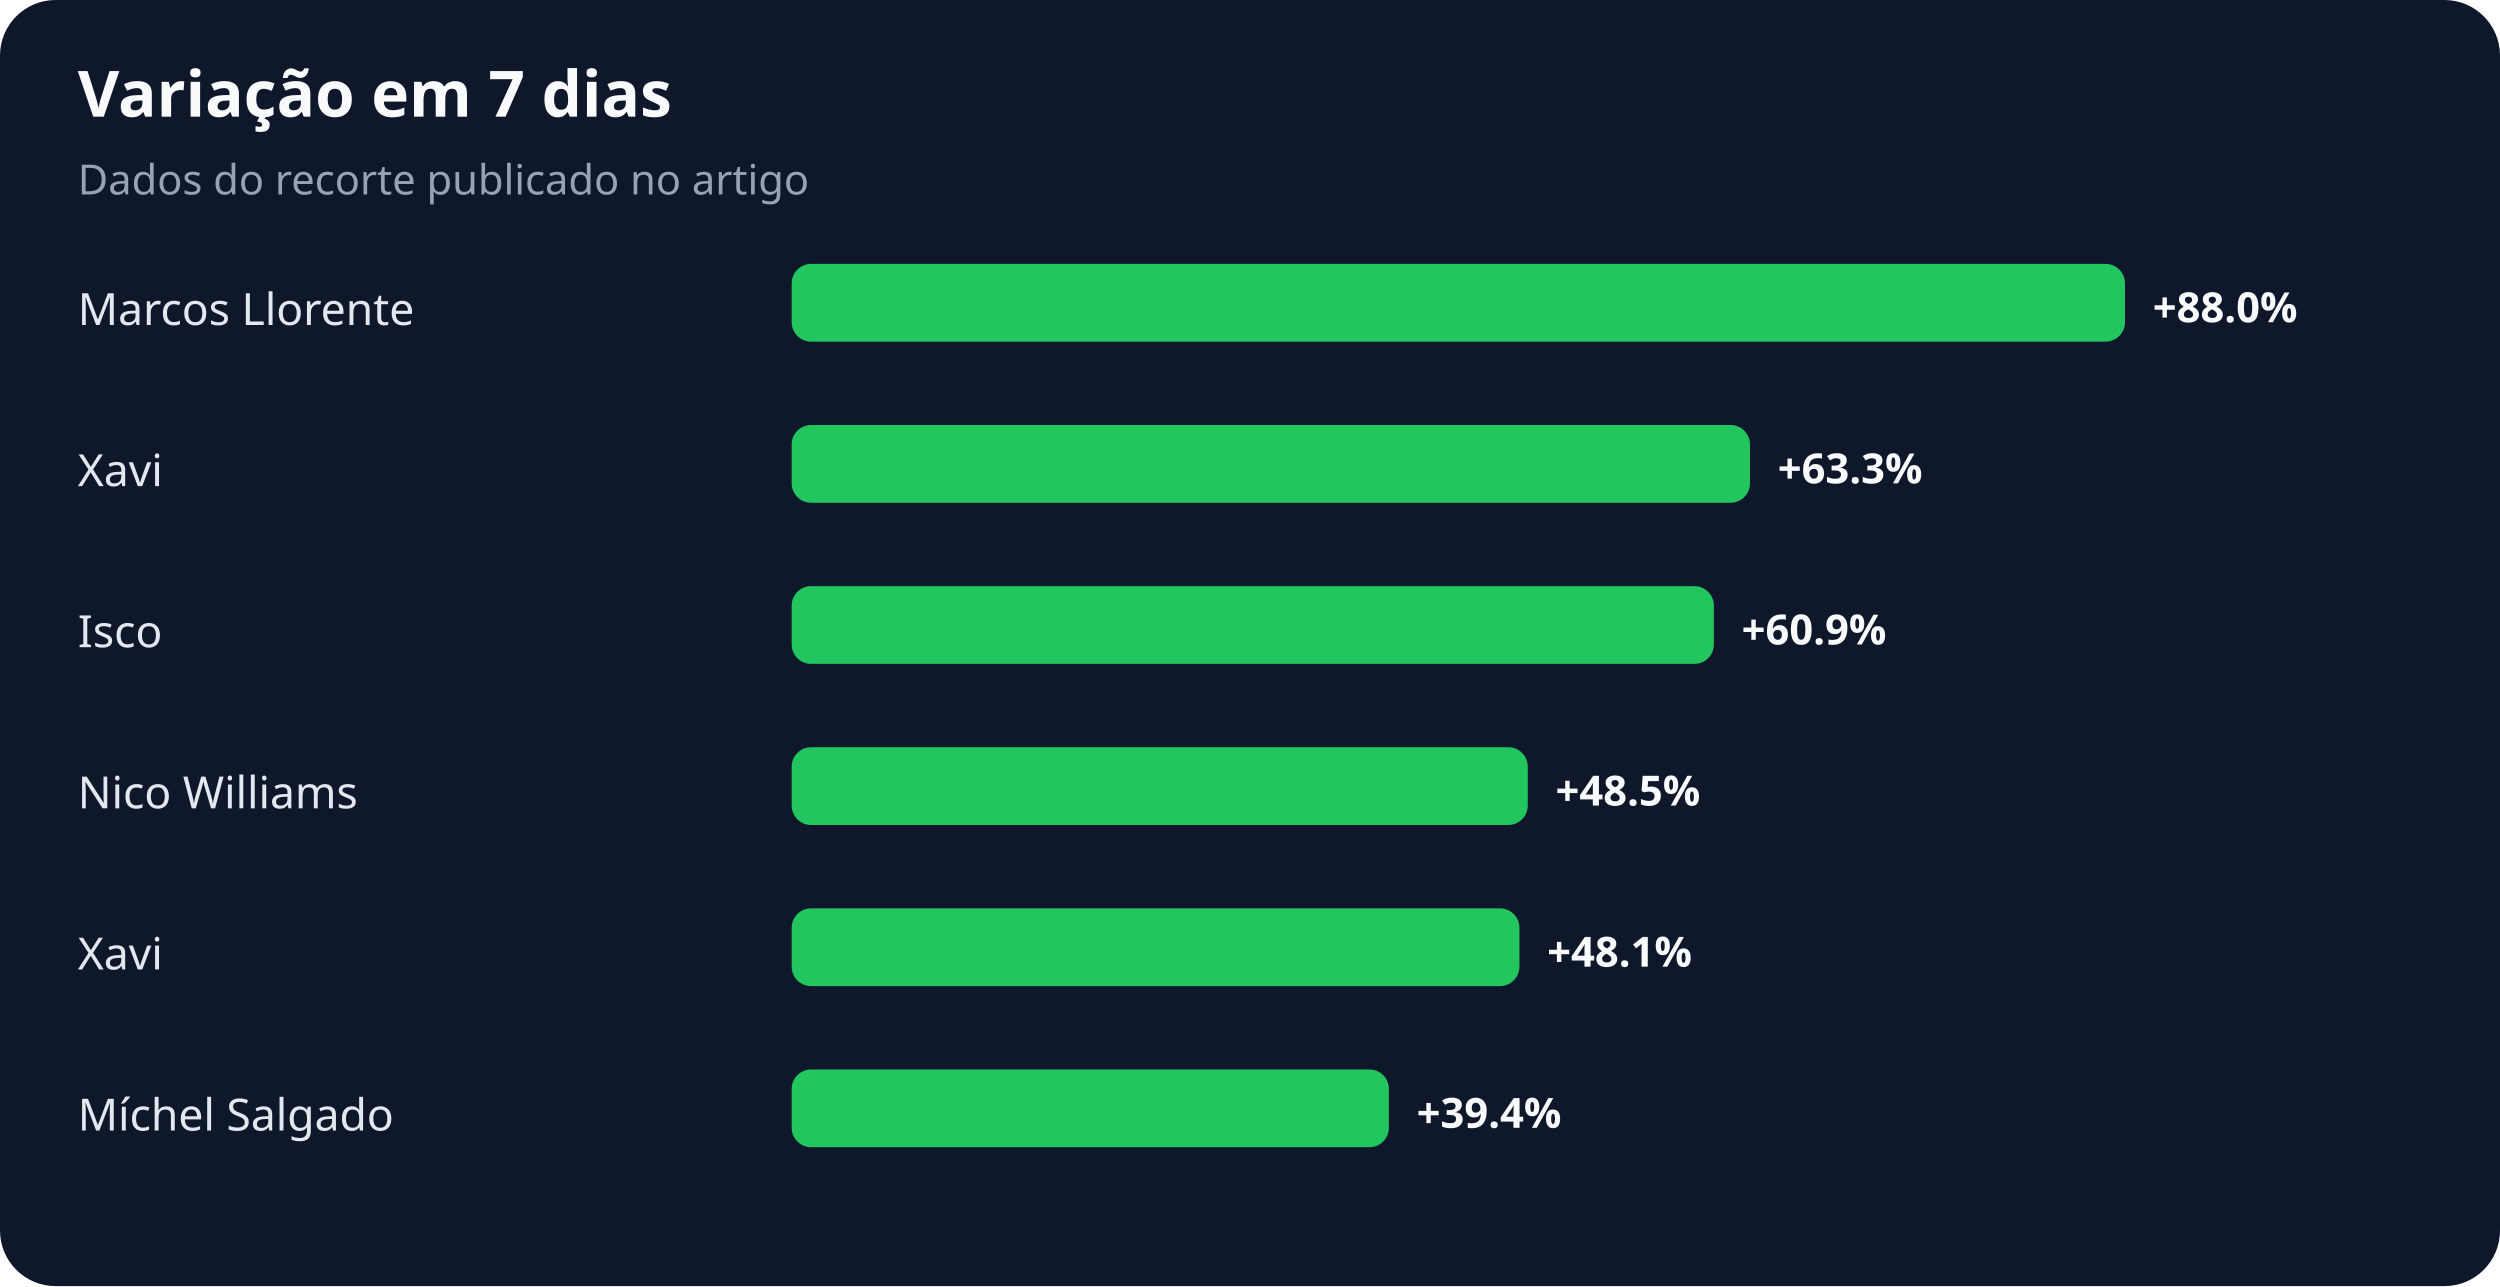
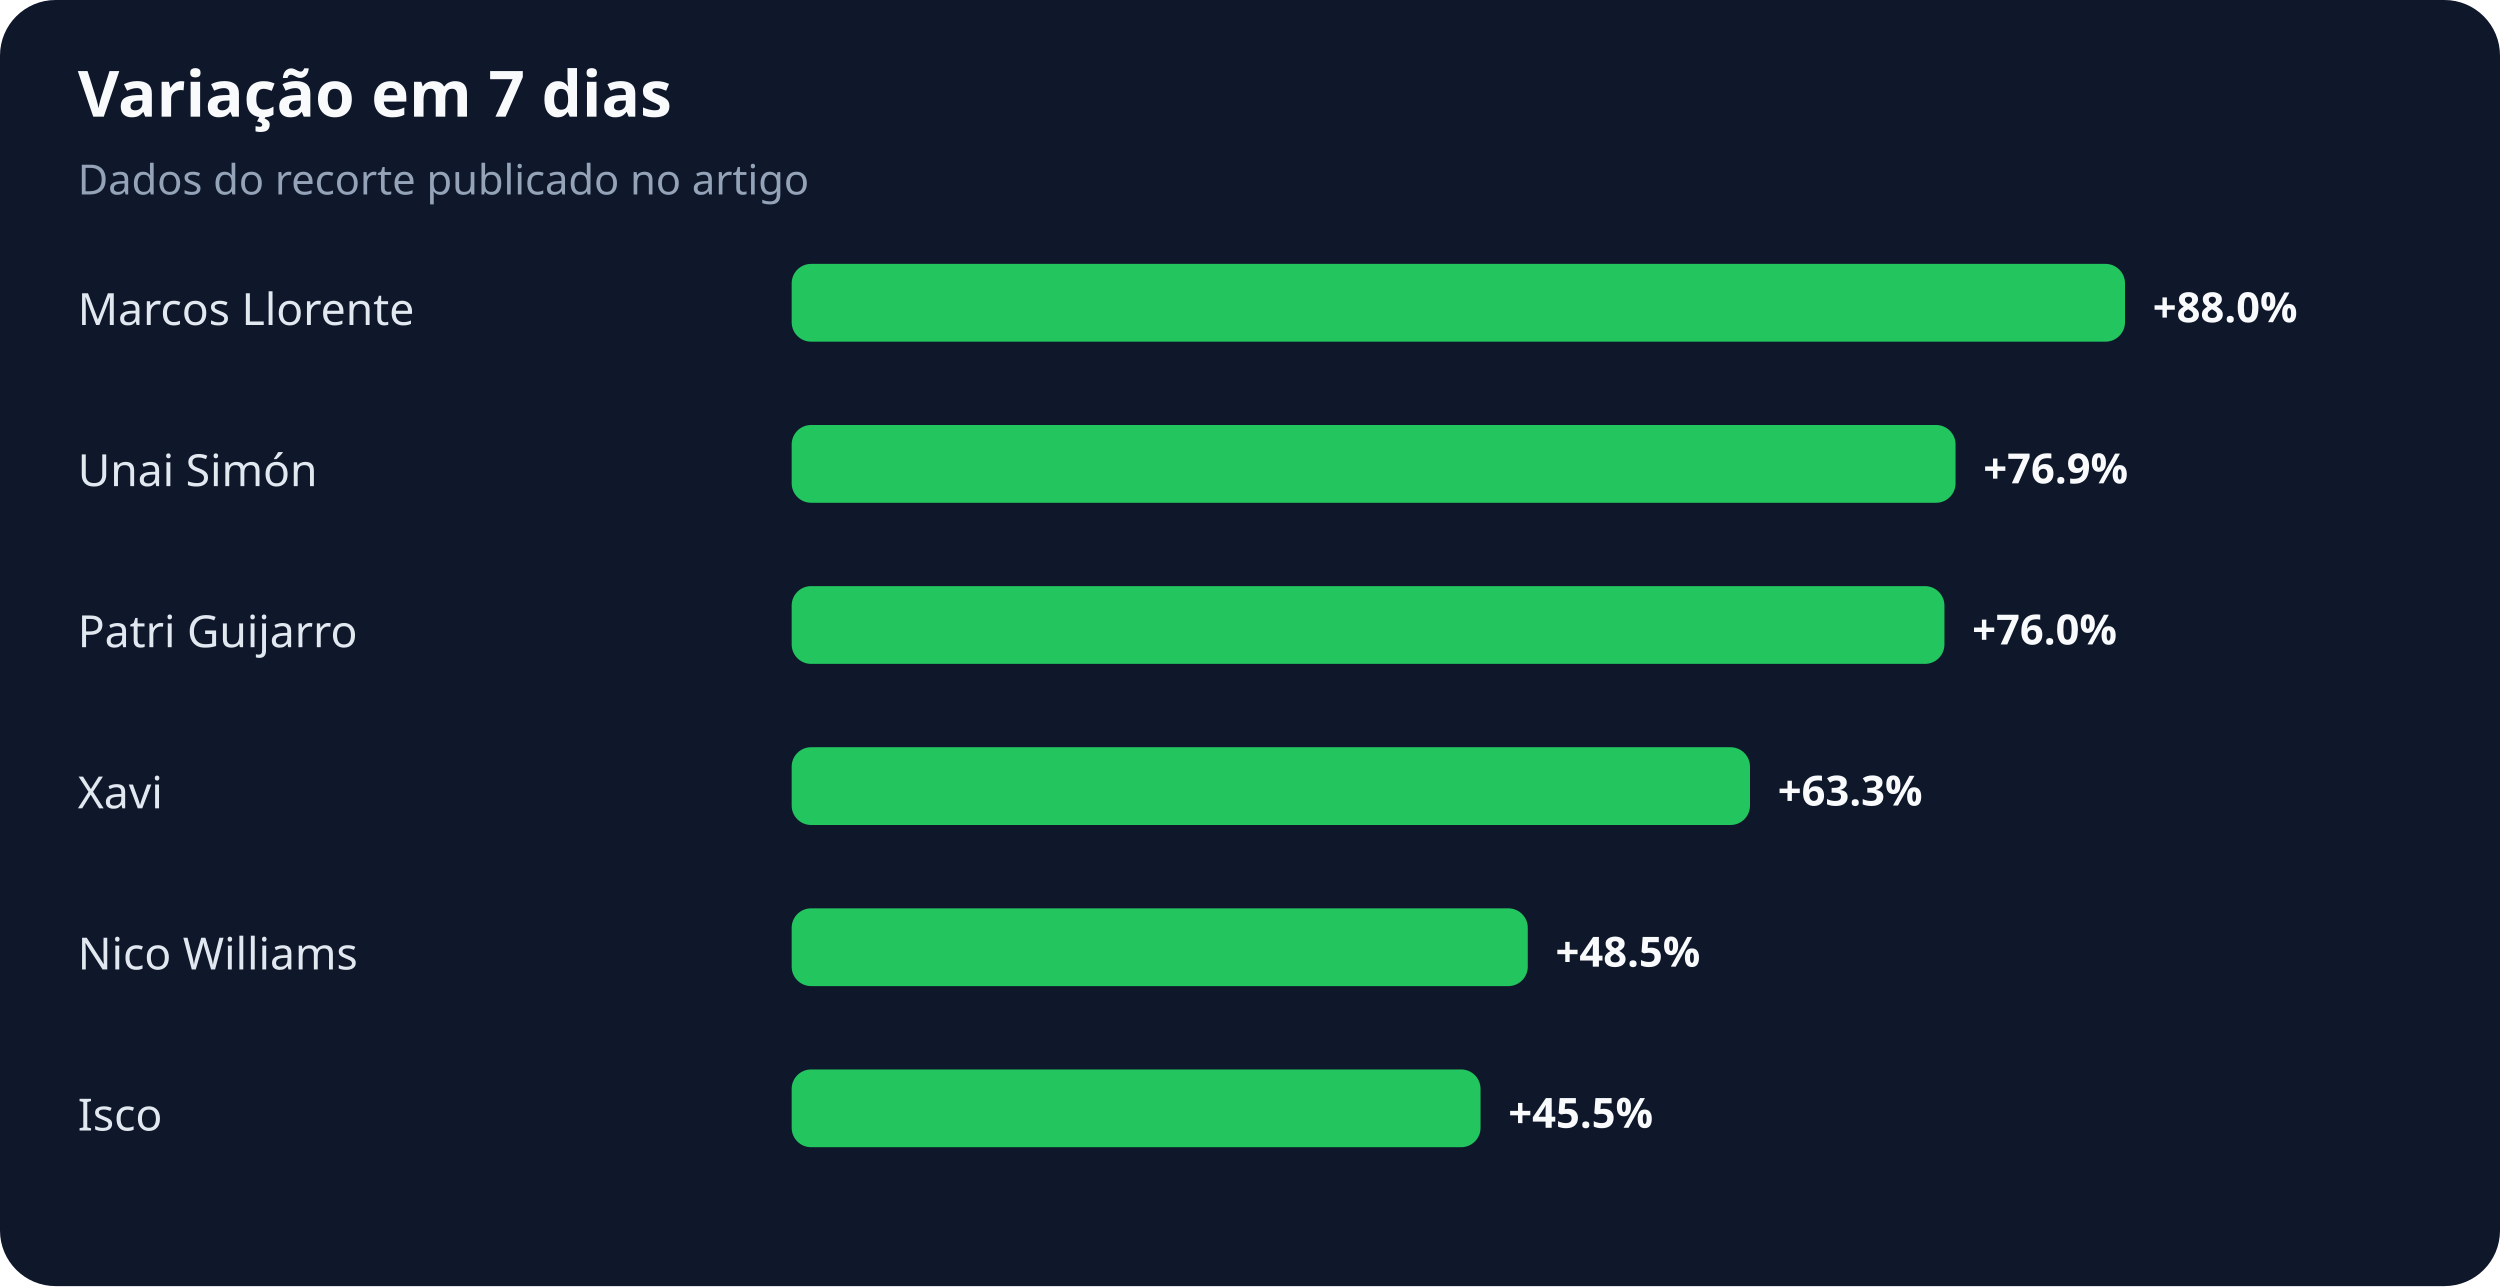
<svg xmlns="http://www.w3.org/2000/svg" width="900" height="463" viewBox="0 0 900 463" role="img" aria-labelledby="title desc">
  <rect width="100%" height="100%" rx="20" fill="#0f172a" />
  <text x="28" y="42" fill="#f8fafc" font-family="system-ui,sans-serif" font-size="23" font-weight="700">Variação em 7 dias</text>
  <text x="28" y="70" fill="#94a3b8" font-family="system-ui,sans-serif" font-size="15">Dados do recorte publicado no artigo</text>
  <text x="28" y="117" fill="#e2e8f0" font-family="system-ui,sans-serif" font-size="16">Marcos Llorente</text>
  <rect x="285" y="95" width="480" height="28" rx="7" fill="#22c55e" />
  <text x="775" y="116" fill="#f8fafc" font-family="system-ui,sans-serif" font-size="15" font-weight="700">+88.0%</text>
-   <text x="28" y="175" fill="#e2e8f0" font-family="system-ui,sans-serif" font-size="16">Xavi</text>
-   <rect x="285" y="153" width="345" height="28" rx="7" fill="#22c55e" />
-   <text x="640" y="174" fill="#f8fafc" font-family="system-ui,sans-serif" font-size="15" font-weight="700">+63.3%</text>
-   <text x="28" y="233" fill="#e2e8f0" font-family="system-ui,sans-serif" font-size="16">Isco</text>
-   <rect x="285" y="211" width="332" height="28" rx="7" fill="#22c55e" />
-   <text x="627" y="232" fill="#f8fafc" font-family="system-ui,sans-serif" font-size="15" font-weight="700">+60.9%</text>
-   <text x="28" y="291" fill="#e2e8f0" font-family="system-ui,sans-serif" font-size="16">Nico Williams</text>
-   <rect x="285" y="269" width="265" height="28" rx="7" fill="#22c55e" />
-   <text x="560" y="290" fill="#f8fafc" font-family="system-ui,sans-serif" font-size="15" font-weight="700">+48.5%</text>
-   <text x="28" y="349" fill="#e2e8f0" font-family="system-ui,sans-serif" font-size="16">Xavi</text>
-   <rect x="285" y="327" width="262" height="28" rx="7" fill="#22c55e" />
-   <text x="557" y="348" fill="#f8fafc" font-family="system-ui,sans-serif" font-size="15" font-weight="700">+48.1%</text>
-   <text x="28" y="407" fill="#e2e8f0" font-family="system-ui,sans-serif" font-size="16">Míchel Salgado</text>
-   <rect x="285" y="385" width="215" height="28" rx="7" fill="#22c55e" />
-   <text x="510" y="406" fill="#f8fafc" font-family="system-ui,sans-serif" font-size="15" font-weight="700">+39.4%</text>
+   <text x="28" y="175" fill="#e2e8f0" font-family="system-ui,sans-serif" font-size="16">Unai Simón</text>
+   <rect x="285" y="153" width="419" height="28" rx="7" fill="#22c55e" />
+   <text x="714" y="174" fill="#f8fafc" font-family="system-ui,sans-serif" font-size="15" font-weight="700">+76.9%</text>
+   <text x="28" y="233" fill="#e2e8f0" font-family="system-ui,sans-serif" font-size="16">Patri Guijarro</text>
+   <rect x="285" y="211" width="415" height="28" rx="7" fill="#22c55e" />
+   <text x="710" y="232" fill="#f8fafc" font-family="system-ui,sans-serif" font-size="15" font-weight="700">+76.0%</text>
+   <text x="28" y="291" fill="#e2e8f0" font-family="system-ui,sans-serif" font-size="16">Xavi</text>
+   <rect x="285" y="269" width="345" height="28" rx="7" fill="#22c55e" />
+   <text x="640" y="290" fill="#f8fafc" font-family="system-ui,sans-serif" font-size="15" font-weight="700">+63.3%</text>
+   <text x="28" y="349" fill="#e2e8f0" font-family="system-ui,sans-serif" font-size="16">Nico Williams</text>
+   <rect x="285" y="327" width="265" height="28" rx="7" fill="#22c55e" />
+   <text x="560" y="348" fill="#f8fafc" font-family="system-ui,sans-serif" font-size="15" font-weight="700">+48.5%</text>
+   <text x="28" y="407" fill="#e2e8f0" font-family="system-ui,sans-serif" font-size="16">Isco</text>
+   <rect x="285" y="385" width="248" height="28" rx="7" fill="#22c55e" />
+   <text x="543" y="406" fill="#f8fafc" font-family="system-ui,sans-serif" font-size="15" font-weight="700">+45.5%</text>
</svg>
